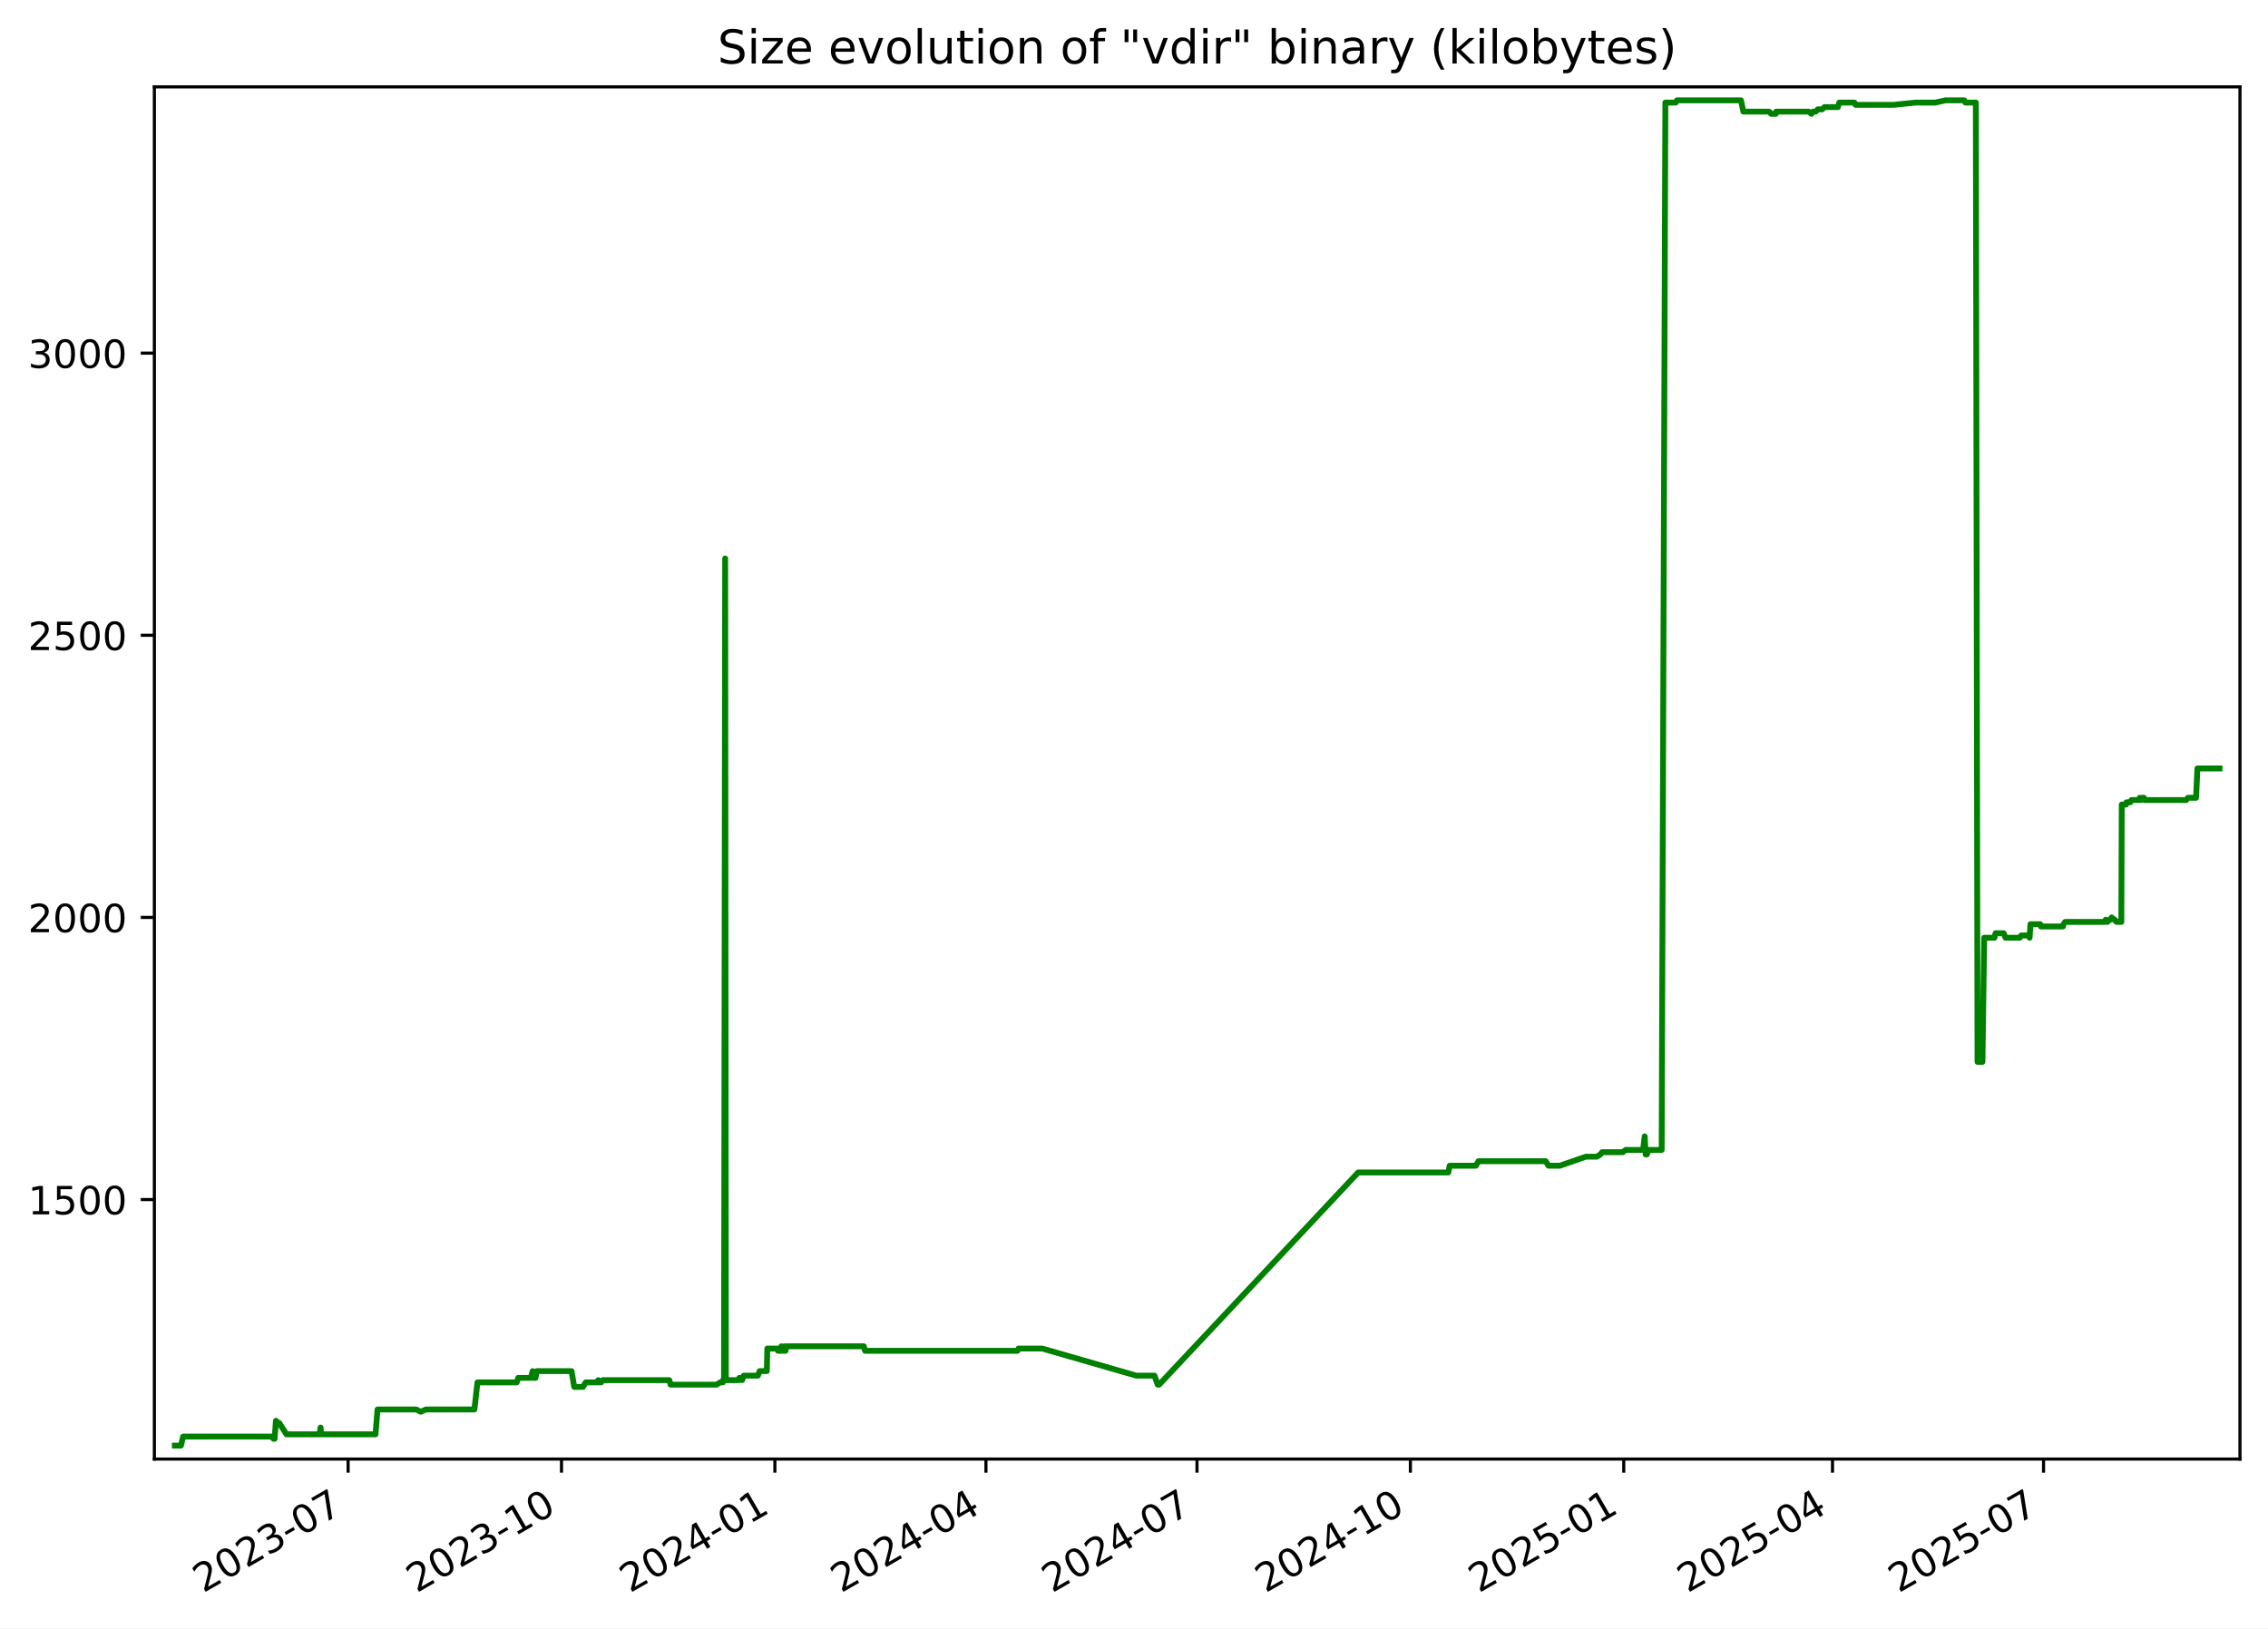
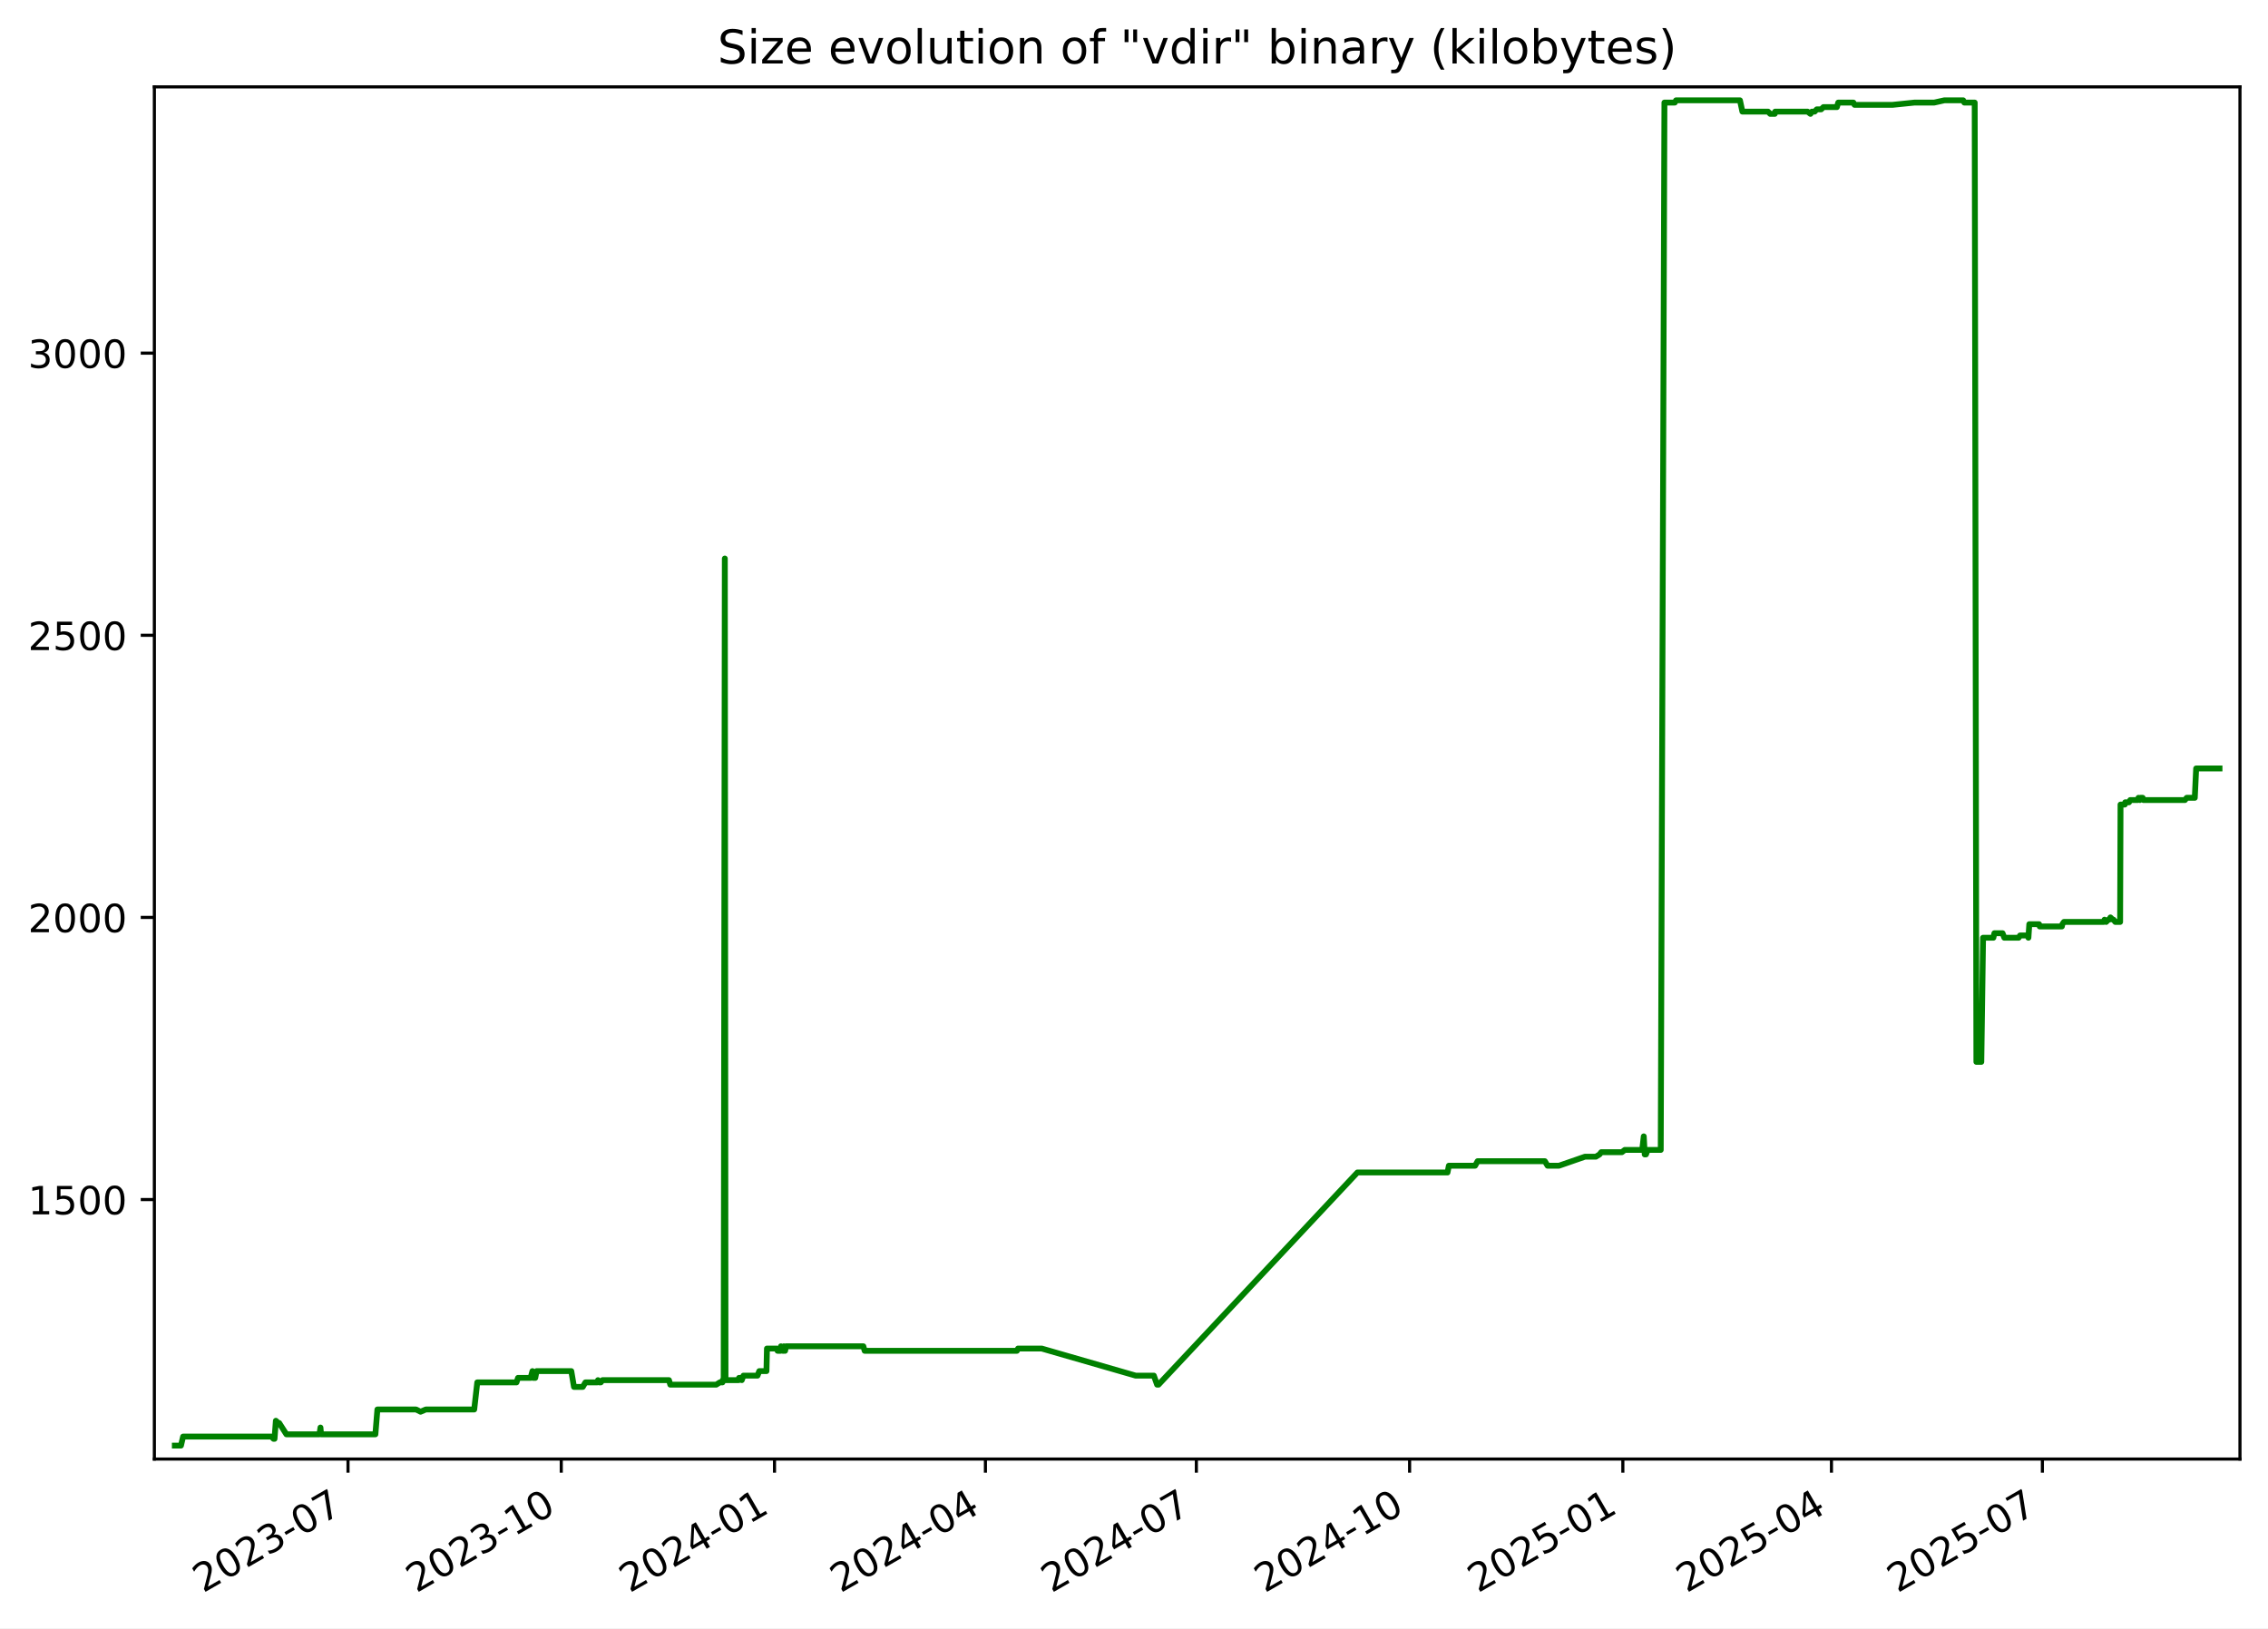
<svg xmlns="http://www.w3.org/2000/svg" xmlns:xlink="http://www.w3.org/1999/xlink" width="582.53pt" height="418.303pt" viewBox="0 0 582.53 418.303" version="1.1">
  <defs>
    <style type="text/css">*{stroke-linejoin: round; stroke-linecap: butt}</style>
  </defs>
  <g id="figure_1">
    <g id="patch_1">
      <path d="M -0 418.303  L 582.53 418.303  L 582.53 0  L -0 0  z " style="fill: #ffffff" />
    </g>
    <g id="axes_1">
      <g id="patch_2">
        <path d="M 39.65 374.83  L 575.33 374.83  L 575.33 22.318  L 39.65 22.318  z " style="fill: #ffffff" />
      </g>
      <g id="matplotlib.axis_1">
        <g id="xtick_1">
          <g id="line2d_1">
            <defs>
-               <path id="m904ac760f1" d="M 0 0  L 0 3.5  " style="stroke: #000000; stroke-width: 0.8" />
+               <path id="me29a6366fa" d="M 0 0  L 0 3.5  " style="stroke: #000000; stroke-width: 0.8" />
            </defs>
            <g>
-               <use xlink:href="#m904ac760f1" x="89.414" y="374.83" style="stroke: #000000; stroke-width: 0.8" />
+               <use xlink:href="#me29a6366fa" x="89.386" y="374.83" style="stroke: #000000; stroke-width: 0.8" />
            </g>
          </g>
          <g id="text_1">
-             <g transform="translate(52.18914 409.302) rotate(-30) scale(0.1 -0.1)">
+             <g transform="translate(52.16118 409.302) rotate(-30) scale(0.1 -0.1)">
              <defs>
                <path id="DejaVuSans-32" d="M 1228 531  L 3431 531  L 3431 0  L 469 0  L 469 531  Q 828 903 1448 1529  Q 2069 2156 2228 2338  Q 2531 2678 2651 2914  Q 2772 3150 2772 3378  Q 2772 3750 2511 3984  Q 2250 4219 1831 4219  Q 1534 4219 1204 4116  Q 875 4013 500 3803  L 500 4441  Q 881 4594 1212 4672  Q 1544 4750 1819 4750  Q 2544 4750 2975 4387  Q 3406 4025 3406 3419  Q 3406 3131 3298 2873  Q 3191 2616 2906 2266  Q 2828 2175 2409 1742  Q 1991 1309 1228 531  z " transform="scale(0.015625)" />
                <path id="DejaVuSans-30" d="M 2034 4250  Q 1547 4250 1301 3770  Q 1056 3291 1056 2328  Q 1056 1369 1301 889  Q 1547 409 2034 409  Q 2525 409 2770 889  Q 3016 1369 3016 2328  Q 3016 3291 2770 3770  Q 2525 4250 2034 4250  z M 2034 4750  Q 2819 4750 3233 4129  Q 3647 3509 3647 2328  Q 3647 1150 3233 529  Q 2819 -91 2034 -91  Q 1250 -91 836 529  Q 422 1150 422 2328  Q 422 3509 836 4129  Q 1250 4750 2034 4750  z " transform="scale(0.015625)" />
                <path id="DejaVuSans-33" d="M 2597 2516  Q 3050 2419 3304 2112  Q 3559 1806 3559 1356  Q 3559 666 3084 287  Q 2609 -91 1734 -91  Q 1441 -91 1130 -33  Q 819 25 488 141  L 488 750  Q 750 597 1062 519  Q 1375 441 1716 441  Q 2309 441 2620 675  Q 2931 909 2931 1356  Q 2931 1769 2642 2001  Q 2353 2234 1838 2234  L 1294 2234  L 1294 2753  L 1863 2753  Q 2328 2753 2575 2939  Q 2822 3125 2822 3475  Q 2822 3834 2567 4026  Q 2313 4219 1838 4219  Q 1578 4219 1281 4162  Q 984 4106 628 3988  L 628 4550  Q 988 4650 1302 4700  Q 1616 4750 1894 4750  Q 2613 4750 3031 4423  Q 3450 4097 3450 3541  Q 3450 3153 3228 2886  Q 3006 2619 2597 2516  z " transform="scale(0.015625)" />
                <path id="DejaVuSans-2d" d="M 313 2009  L 1997 2009  L 1997 1497  L 313 1497  L 313 2009  z " transform="scale(0.015625)" />
                <path id="DejaVuSans-37" d="M 525 4666  L 3525 4666  L 3525 4397  L 1831 0  L 1172 0  L 2766 4134  L 525 4134  L 525 4666  z " transform="scale(0.015625)" />
              </defs>
              <use xlink:href="#DejaVuSans-32" />
              <use xlink:href="#DejaVuSans-30" x="63.623" />
              <use xlink:href="#DejaVuSans-32" x="127.246" />
              <use xlink:href="#DejaVuSans-33" x="190.869" />
              <use xlink:href="#DejaVuSans-2d" x="254.492" />
              <use xlink:href="#DejaVuSans-30" x="290.576" />
              <use xlink:href="#DejaVuSans-37" x="354.199" />
            </g>
          </g>
        </g>
        <g id="xtick_2">
          <g id="line2d_2">
            <g>
-               <use xlink:href="#m904ac760f1" x="144.22" y="374.83" style="stroke: #000000; stroke-width: 0.8" />
+               <use xlink:href="#me29a6366fa" x="144.157" y="374.83" style="stroke: #000000; stroke-width: 0.8" />
            </g>
          </g>
          <g id="text_2">
-             <g transform="translate(106.995 409.302) rotate(-30) scale(0.1 -0.1)">
+             <g transform="translate(106.9326 409.302) rotate(-30) scale(0.1 -0.1)">
              <defs>
                <path id="DejaVuSans-31" d="M 794 531  L 1825 531  L 1825 4091  L 703 3866  L 703 4441  L 1819 4666  L 2450 4666  L 2450 531  L 3481 531  L 3481 0  L 794 0  L 794 531  z " transform="scale(0.015625)" />
              </defs>
              <use xlink:href="#DejaVuSans-32" />
              <use xlink:href="#DejaVuSans-30" x="63.623" />
              <use xlink:href="#DejaVuSans-32" x="127.246" />
              <use xlink:href="#DejaVuSans-33" x="190.869" />
              <use xlink:href="#DejaVuSans-2d" x="254.492" />
              <use xlink:href="#DejaVuSans-31" x="290.576" />
              <use xlink:href="#DejaVuSans-30" x="354.199" />
            </g>
          </g>
        </g>
        <g id="xtick_3">
          <g id="line2d_3">
            <g>
-               <use xlink:href="#m904ac760f1" x="199.026" y="374.83" style="stroke: #000000; stroke-width: 0.8" />
+               <use xlink:href="#me29a6366fa" x="198.929" y="374.83" style="stroke: #000000; stroke-width: 0.8" />
            </g>
          </g>
          <g id="text_3">
-             <g transform="translate(161.8008 409.302) rotate(-30) scale(0.1 -0.1)">
+             <g transform="translate(161.7039 409.302) rotate(-30) scale(0.1 -0.1)">
              <defs>
                <path id="DejaVuSans-34" d="M 2419 4116  L 825 1625  L 2419 1625  L 2419 4116  z M 2253 4666  L 3047 4666  L 3047 1625  L 3713 1625  L 3713 1100  L 3047 1100  L 3047 0  L 2419 0  L 2419 1100  L 313 1100  L 313 1709  L 2253 4666  z " transform="scale(0.015625)" />
              </defs>
              <use xlink:href="#DejaVuSans-32" />
              <use xlink:href="#DejaVuSans-30" x="63.623" />
              <use xlink:href="#DejaVuSans-32" x="127.246" />
              <use xlink:href="#DejaVuSans-34" x="190.869" />
              <use xlink:href="#DejaVuSans-2d" x="254.492" />
              <use xlink:href="#DejaVuSans-30" x="290.576" />
              <use xlink:href="#DejaVuSans-31" x="354.199" />
            </g>
          </g>
        </g>
        <g id="xtick_4">
          <g id="line2d_4">
            <g>
-               <use xlink:href="#m904ac760f1" x="253.236" y="374.83" style="stroke: #000000; stroke-width: 0.8" />
+               <use xlink:href="#me29a6366fa" x="253.105" y="374.83" style="stroke: #000000; stroke-width: 0.8" />
            </g>
          </g>
          <g id="text_4">
-             <g transform="translate(216.0109 409.302) rotate(-30) scale(0.1 -0.1)">
+             <g transform="translate(215.88 409.302) rotate(-30) scale(0.1 -0.1)">
              <use xlink:href="#DejaVuSans-32" />
              <use xlink:href="#DejaVuSans-30" x="63.623" />
              <use xlink:href="#DejaVuSans-32" x="127.246" />
              <use xlink:href="#DejaVuSans-34" x="190.869" />
              <use xlink:href="#DejaVuSans-2d" x="254.492" />
              <use xlink:href="#DejaVuSans-30" x="290.576" />
              <use xlink:href="#DejaVuSans-34" x="354.199" />
            </g>
          </g>
        </g>
        <g id="xtick_5">
          <g id="line2d_5">
            <g>
-               <use xlink:href="#m904ac760f1" x="307.446" y="374.83" style="stroke: #000000; stroke-width: 0.8" />
+               <use xlink:href="#me29a6366fa" x="307.281" y="374.83" style="stroke: #000000; stroke-width: 0.8" />
            </g>
          </g>
          <g id="text_5">
-             <g transform="translate(270.221 409.302) rotate(-30) scale(0.1 -0.1)">
+             <g transform="translate(270.056 409.302) rotate(-30) scale(0.1 -0.1)">
              <use xlink:href="#DejaVuSans-32" />
              <use xlink:href="#DejaVuSans-30" x="63.623" />
              <use xlink:href="#DejaVuSans-32" x="127.246" />
              <use xlink:href="#DejaVuSans-34" x="190.869" />
              <use xlink:href="#DejaVuSans-2d" x="254.492" />
              <use xlink:href="#DejaVuSans-30" x="290.576" />
              <use xlink:href="#DejaVuSans-37" x="354.199" />
            </g>
          </g>
        </g>
        <g id="xtick_6">
          <g id="line2d_6">
            <g>
-               <use xlink:href="#m904ac760f1" x="362.252" y="374.83" style="stroke: #000000; stroke-width: 0.8" />
+               <use xlink:href="#me29a6366fa" x="362.052" y="374.83" style="stroke: #000000; stroke-width: 0.8" />
            </g>
          </g>
          <g id="text_6">
-             <g transform="translate(325.0268 409.302) rotate(-30) scale(0.1 -0.1)">
+             <g transform="translate(324.8274 409.302) rotate(-30) scale(0.1 -0.1)">
              <use xlink:href="#DejaVuSans-32" />
              <use xlink:href="#DejaVuSans-30" x="63.623" />
              <use xlink:href="#DejaVuSans-32" x="127.246" />
              <use xlink:href="#DejaVuSans-34" x="190.869" />
              <use xlink:href="#DejaVuSans-2d" x="254.492" />
              <use xlink:href="#DejaVuSans-31" x="290.576" />
              <use xlink:href="#DejaVuSans-30" x="354.199" />
            </g>
          </g>
        </g>
        <g id="xtick_7">
          <g id="line2d_7">
            <g>
-               <use xlink:href="#m904ac760f1" x="417.057" y="374.83" style="stroke: #000000; stroke-width: 0.8" />
+               <use xlink:href="#me29a6366fa" x="416.824" y="374.83" style="stroke: #000000; stroke-width: 0.8" />
            </g>
          </g>
          <g id="text_7">
-             <g transform="translate(379.8326 409.302) rotate(-30) scale(0.1 -0.1)">
+             <g transform="translate(379.5988 409.302) rotate(-30) scale(0.1 -0.1)">
              <defs>
                <path id="DejaVuSans-35" d="M 691 4666  L 3169 4666  L 3169 4134  L 1269 4134  L 1269 2991  Q 1406 3038 1543 3061  Q 1681 3084 1819 3084  Q 2600 3084 3056 2656  Q 3513 2228 3513 1497  Q 3513 744 3044 326  Q 2575 -91 1722 -91  Q 1428 -91 1123 -41  Q 819 9 494 109  L 494 744  Q 775 591 1075 516  Q 1375 441 1709 441  Q 2250 441 2565 725  Q 2881 1009 2881 1497  Q 2881 1984 2565 2268  Q 2250 2553 1709 2553  Q 1456 2553 1204 2497  Q 953 2441 691 2322  L 691 4666  z " transform="scale(0.015625)" />
              </defs>
              <use xlink:href="#DejaVuSans-32" />
              <use xlink:href="#DejaVuSans-30" x="63.623" />
              <use xlink:href="#DejaVuSans-32" x="127.246" />
              <use xlink:href="#DejaVuSans-35" x="190.869" />
              <use xlink:href="#DejaVuSans-2d" x="254.492" />
              <use xlink:href="#DejaVuSans-30" x="290.576" />
              <use xlink:href="#DejaVuSans-31" x="354.199" />
            </g>
          </g>
        </g>
        <g id="xtick_8">
          <g id="line2d_8">
            <g>
-               <use xlink:href="#m904ac760f1" x="470.672" y="374.83" style="stroke: #000000; stroke-width: 0.8" />
+               <use xlink:href="#me29a6366fa" x="470.404" y="374.83" style="stroke: #000000; stroke-width: 0.8" />
            </g>
          </g>
          <g id="text_8">
-             <g transform="translate(433.447 409.302) rotate(-30) scale(0.1 -0.1)">
+             <g transform="translate(433.1795 409.302) rotate(-30) scale(0.1 -0.1)">
              <use xlink:href="#DejaVuSans-32" />
              <use xlink:href="#DejaVuSans-30" x="63.623" />
              <use xlink:href="#DejaVuSans-32" x="127.246" />
              <use xlink:href="#DejaVuSans-35" x="190.869" />
              <use xlink:href="#DejaVuSans-2d" x="254.492" />
              <use xlink:href="#DejaVuSans-30" x="290.576" />
              <use xlink:href="#DejaVuSans-34" x="354.199" />
            </g>
          </g>
        </g>
        <g id="xtick_9">
          <g id="line2d_9">
            <g>
-               <use xlink:href="#m904ac760f1" x="524.882" y="374.83" style="stroke: #000000; stroke-width: 0.8" />
+               <use xlink:href="#me29a6366fa" x="524.58" y="374.83" style="stroke: #000000; stroke-width: 0.8" />
            </g>
          </g>
          <g id="text_9">
-             <g transform="translate(487.6571 409.302) rotate(-30) scale(0.1 -0.1)">
+             <g transform="translate(487.3555 409.302) rotate(-30) scale(0.1 -0.1)">
              <use xlink:href="#DejaVuSans-32" />
              <use xlink:href="#DejaVuSans-30" x="63.623" />
              <use xlink:href="#DejaVuSans-32" x="127.246" />
              <use xlink:href="#DejaVuSans-35" x="190.869" />
              <use xlink:href="#DejaVuSans-2d" x="254.492" />
              <use xlink:href="#DejaVuSans-30" x="290.576" />
              <use xlink:href="#DejaVuSans-37" x="354.199" />
            </g>
          </g>
        </g>
      </g>
      <g id="matplotlib.axis_2">
        <g id="ytick_1">
          <g id="line2d_10">
            <defs>
-               <path id="md75b359649" d="M 0 0  L -3.5 0  " style="stroke: #000000; stroke-width: 0.8" />
+               <path id="m3957adfd0e" d="M 0 0  L -3.5 0  " style="stroke: #000000; stroke-width: 0.8" />
            </defs>
            <g>
-               <use xlink:href="#md75b359649" x="39.65" y="308.169" style="stroke: #000000; stroke-width: 0.8" />
+               <use xlink:href="#m3957adfd0e" x="39.65" y="308.169" style="stroke: #000000; stroke-width: 0.8" />
            </g>
          </g>
          <g id="text_10">
            <g transform="translate(7.2 311.968) scale(0.1 -0.1)">
              <use xlink:href="#DejaVuSans-31" />
              <use xlink:href="#DejaVuSans-35" x="63.623" />
              <use xlink:href="#DejaVuSans-30" x="127.246" />
              <use xlink:href="#DejaVuSans-30" x="190.869" />
            </g>
          </g>
        </g>
        <g id="ytick_2">
          <g id="line2d_11">
            <g>
-               <use xlink:href="#md75b359649" x="39.65" y="235.686" style="stroke: #000000; stroke-width: 0.8" />
+               <use xlink:href="#m3957adfd0e" x="39.65" y="235.686" style="stroke: #000000; stroke-width: 0.8" />
            </g>
          </g>
          <g id="text_11">
            <g transform="translate(7.2 239.4848) scale(0.1 -0.1)">
              <use xlink:href="#DejaVuSans-32" />
              <use xlink:href="#DejaVuSans-30" x="63.623" />
              <use xlink:href="#DejaVuSans-30" x="127.246" />
              <use xlink:href="#DejaVuSans-30" x="190.869" />
            </g>
          </g>
        </g>
        <g id="ytick_3">
          <g id="line2d_12">
            <g>
-               <use xlink:href="#md75b359649" x="39.65" y="163.202" style="stroke: #000000; stroke-width: 0.8" />
+               <use xlink:href="#m3957adfd0e" x="39.65" y="163.202" style="stroke: #000000; stroke-width: 0.8" />
            </g>
          </g>
          <g id="text_12">
            <g transform="translate(7.2 167.0015) scale(0.1 -0.1)">
              <use xlink:href="#DejaVuSans-32" />
              <use xlink:href="#DejaVuSans-35" x="63.623" />
              <use xlink:href="#DejaVuSans-30" x="127.246" />
              <use xlink:href="#DejaVuSans-30" x="190.869" />
            </g>
          </g>
        </g>
        <g id="ytick_4">
          <g id="line2d_13">
            <g>
-               <use xlink:href="#md75b359649" x="39.65" y="90.719" style="stroke: #000000; stroke-width: 0.8" />
+               <use xlink:href="#m3957adfd0e" x="39.65" y="90.719" style="stroke: #000000; stroke-width: 0.8" />
            </g>
          </g>
          <g id="text_13">
            <g transform="translate(7.2 94.51831) scale(0.1 -0.1)">
              <use xlink:href="#DejaVuSans-33" />
              <use xlink:href="#DejaVuSans-30" x="63.623" />
              <use xlink:href="#DejaVuSans-30" x="127.246" />
              <use xlink:href="#DejaVuSans-30" x="190.869" />
            </g>
          </g>
        </g>
      </g>
      <g id="line2d_14">
-         <path d="M 44.902 371.374  L 46.479 371.374  L 47.03 369.055  L 69.72 369.055  L 70.282 369.635  L 70.526 369.635  L 70.874 364.996  L 71.514 365.575  L 71.726 365.575  L 73.582 368.475  L 82.081 368.475  L 82.335 366.735  L 82.485 368.475  L 96.449 368.475  L 96.968 362.096  L 106.916 362.096  L 108.058 362.676  L 109.408 362.096  L 121.85 362.096  L 122.634 355.138  L 132.715 355.138  L 133.105 353.978  L 136.339 353.978  L 136.814 352.239  L 136.986 353.978  L 137.534 353.978  L 137.881 352.239  L 146.799 352.239  L 147.49 356.298  L 149.751 356.298  L 150.428 355.138  L 153.426 355.138  L 153.664 354.558  L 153.978 355.138  L 154.382 355.138  L 154.827 354.558  L 171.902 354.558  L 172.243 355.718  L 184.048 355.718  L 184.969 355.138  L 185.65 355.138  L 185.715 354.558  L 185.965 354.558  L 186.259 143.487  L 186.436 354.558  L 189.841 354.558  L 189.904 353.978  L 190.343 353.978  L 190.615 354.558  L 191.049 353.398  L 194.659 353.398  L 195.111 352.239  L 196.958 352.239  L 197.087 346.44  L 199.607 346.44  L 199.813 347.02  L 200.608 347.02  L 200.68 345.86  L 201.133 347.02  L 201.391 347.02  L 201.442 345.86  L 201.6 347.02  L 201.746 347.02  L 201.996 345.86  L 221.863 345.86  L 222.197 347.02  L 261.332 347.02  L 261.617 346.44  L 267.7 346.44  L 291.845 353.398  L 296.518 353.398  L 297.357 355.718  L 297.719 355.718  L 348.839 301.21  L 371.995 301.21  L 372.342 299.471  L 379.086 299.471  L 379.73 298.311  L 397.013 298.311  L 397.712 299.471  L 400.645 299.471  L 407.336 297.151  L 410.126 297.151  L 411.068 296.571  L 411.507 295.992  L 416.816 295.992  L 417.558 295.412  L 422.035 295.412  L 422.432 291.933  L 422.682 296.571  L 422.998 296.571  L 423.438 295.412  L 426.799 295.412  L 427.745 26.354  L 430.413 26.354  L 430.732 25.774  L 447.158 25.774  L 447.784 28.673  L 454.371 28.673  L 454.932 29.253  L 456.108 29.253  L 456.212 28.673  L 464.526 28.673  L 465.279 29.253  L 465.645 28.673  L 466.361 28.673  L 466.895 28.094  L 468.024 28.094  L 468.614 27.514  L 472.065 27.514  L 472.416 26.354  L 476.311 26.354  L 476.608 26.934  L 486.37 26.934  L 492.002 26.354  L 497.076 26.354  L 499.679 25.774  L 504.532 25.774  L 504.818 26.354  L 507.49 26.354  L 507.921 272.797  L 509.185 272.797  L 509.638 240.904  L 512.282 240.904  L 512.549 239.745  L 514.648 239.745  L 515.101 240.904  L 518.782 240.904  L 519.143 240.324  L 521.052 240.324  L 521.291 240.904  L 521.522 237.425  L 524.029 237.425  L 524.195 238.005  L 529.893 238.005  L 530.012 237.425  L 530.422 236.845  L 540.637 236.845  L 540.852 236.265  L 541.272 236.845  L 541.835 236.265  L 542.065 236.265  L 542.369 235.686  L 542.986 236.265  L 543.162 236.265  L 543.624 236.845  L 544.861 236.845  L 544.967 206.692  L 546.066 206.692  L 546.176 206.112  L 547.148 206.112  L 547.462 205.533  L 549.365 205.533  L 549.581 204.953  L 549.936 205.533  L 550.056 204.953  L 550.658 204.953  L 550.862 205.533  L 561.521 205.533  L 561.971 204.953  L 564.052 204.953  L 564.406 197.414  L 570.078 197.414  L 570.078 197.414  " clip-path="url(#pc9a1aeac60)" style="fill: none; stroke: #008000; stroke-width: 1.5; stroke-linecap: square" />
+         <path d="M 44.902 371.374  L 46.478 371.374  L 47.029 369.055  L 69.704 369.055  L 70.266 369.635  L 70.509 369.635  L 70.858 364.996  L 71.497 365.575  L 71.709 365.575  L 73.564 368.475  L 82.058 368.475  L 82.311 366.735  L 82.462 368.475  L 96.417 368.475  L 96.935 362.096  L 106.877 362.096  L 108.018 362.676  L 109.368 362.096  L 121.801 362.096  L 122.585 355.138  L 132.66 355.138  L 133.049 353.978  L 136.282 353.978  L 136.756 352.239  L 136.928 353.978  L 137.476 353.978  L 137.822 352.239  L 146.735 352.239  L 147.426 356.298  L 149.685 356.298  L 150.362 355.138  L 153.358 355.138  L 153.595 354.558  L 153.909 355.138  L 154.313 355.138  L 154.758 354.558  L 171.822 354.558  L 172.163 355.718  L 183.961 355.718  L 184.881 355.138  L 185.562 355.138  L 185.626 354.558  L 185.877 354.558  L 186.17 143.487  L 186.347 354.558  L 189.75 354.558  L 189.812 353.978  L 190.251 353.978  L 190.524 354.558  L 190.957 353.398  L 194.565 353.398  L 195.017 352.239  L 196.863 352.239  L 196.991 346.44  L 199.509 346.44  L 199.715 347.02  L 200.51 347.02  L 200.583 345.86  L 201.034 347.02  L 201.293 347.02  L 201.344 345.86  L 201.502 347.02  L 201.648 347.02  L 201.898 345.86  L 221.751 345.86  L 222.086 347.02  L 261.196 347.02  L 261.48 346.44  L 267.56 346.44  L 291.69 353.398  L 296.36 353.398  L 297.198 355.718  L 297.561 355.718  L 348.648 301.21  L 371.79 301.21  L 372.137 299.471  L 378.876 299.471  L 379.519 298.311  L 396.792 298.311  L 397.49 299.471  L 400.422 299.471  L 407.109 297.151  L 409.897 297.151  L 410.838 296.571  L 411.277 295.992  L 416.583 295.992  L 417.324 295.412  L 421.798 295.412  L 422.195 291.933  L 422.445 296.571  L 422.761 296.571  L 423.2 295.412  L 426.559 295.412  L 427.504 26.354  L 430.171 26.354  L 430.49 25.774  L 446.905 25.774  L 447.53 28.673  L 454.114 28.673  L 454.675 29.253  L 455.85 29.253  L 455.953 28.673  L 464.262 28.673  L 465.015 29.253  L 465.381 28.673  L 466.096 28.673  L 466.63 28.094  L 467.758 28.094  L 468.348 27.514  L 471.797 27.514  L 472.147 26.354  L 476.039 26.354  L 476.337 26.934  L 486.092 26.934  L 491.722 26.354  L 496.792 26.354  L 499.393 25.774  L 504.243 25.774  L 504.529 26.354  L 507.199 26.354  L 507.63 272.797  L 508.894 272.797  L 509.345 240.904  L 511.988 240.904  L 512.255 239.745  L 514.353 239.745  L 514.806 240.904  L 518.484 240.904  L 518.845 240.324  L 520.753 240.324  L 520.992 240.904  L 521.222 237.425  L 523.728 237.425  L 523.894 238.005  L 529.588 238.005  L 529.707 237.425  L 530.117 236.845  L 540.325 236.845  L 540.54 236.265  L 540.961 236.845  L 541.523 236.265  L 541.753 236.265  L 542.057 235.686  L 542.673 236.265  L 542.849 236.265  L 543.31 236.845  L 544.547 236.845  L 544.653 206.692  L 545.751 206.692  L 545.861 206.112  L 546.833 206.112  L 547.146 205.533  L 549.048 205.533  L 549.264 204.953  L 549.619 205.533  L 549.738 204.953  L 550.341 204.953  L 550.544 205.533  L 561.196 205.533  L 561.647 204.953  L 563.725 204.953  L 564.079 197.414  L 570.078 197.414  L 570.078 197.414  " clip-path="url(#pe5b3f86128)" style="fill: none; stroke: #008000; stroke-width: 1.5; stroke-linecap: square" />
      </g>
      <g id="patch_3">
        <path d="M 39.65 374.83  L 39.65 22.318  " style="fill: none; stroke: #000000; stroke-width: 0.8; stroke-linejoin: miter; stroke-linecap: square" />
      </g>
      <g id="patch_4">
        <path d="M 575.33 374.83  L 575.33 22.318  " style="fill: none; stroke: #000000; stroke-width: 0.8; stroke-linejoin: miter; stroke-linecap: square" />
      </g>
      <g id="patch_5">
        <path d="M 39.65 374.83  L 575.33 374.83  " style="fill: none; stroke: #000000; stroke-width: 0.8; stroke-linejoin: miter; stroke-linecap: square" />
      </g>
      <g id="patch_6">
        <path d="M 39.65 22.318  L 575.33 22.318  " style="fill: none; stroke: #000000; stroke-width: 0.8; stroke-linejoin: miter; stroke-linecap: square" />
      </g>
      <g id="text_14">
        <g transform="translate(184.3006 16.31812) scale(0.12 -0.12)">
          <defs>
            <path id="DejaVuSans-53" d="M 3425 4513  L 3425 3897  Q 3066 4069 2747 4153  Q 2428 4238 2131 4238  Q 1616 4238 1336 4038  Q 1056 3838 1056 3469  Q 1056 3159 1242 3001  Q 1428 2844 1947 2747  L 2328 2669  Q 3034 2534 3370 2195  Q 3706 1856 3706 1288  Q 3706 609 3251 259  Q 2797 -91 1919 -91  Q 1588 -91 1214 -16  Q 841 59 441 206  L 441 856  Q 825 641 1194 531  Q 1563 422 1919 422  Q 2459 422 2753 634  Q 3047 847 3047 1241  Q 3047 1584 2836 1778  Q 2625 1972 2144 2069  L 1759 2144  Q 1053 2284 737 2584  Q 422 2884 422 3419  Q 422 4038 858 4394  Q 1294 4750 2059 4750  Q 2388 4750 2728 4690  Q 3069 4631 3425 4513  z " transform="scale(0.015625)" />
            <path id="DejaVuSans-69" d="M 603 3500  L 1178 3500  L 1178 0  L 603 0  L 603 3500  z M 603 4863  L 1178 4863  L 1178 4134  L 603 4134  L 603 4863  z " transform="scale(0.015625)" />
            <path id="DejaVuSans-7a" d="M 353 3500  L 3084 3500  L 3084 2975  L 922 459  L 3084 459  L 3084 0  L 275 0  L 275 525  L 2438 3041  L 353 3041  L 353 3500  z " transform="scale(0.015625)" />
            <path id="DejaVuSans-65" d="M 3597 1894  L 3597 1613  L 953 1613  Q 991 1019 1311 708  Q 1631 397 2203 397  Q 2534 397 2845 478  Q 3156 559 3463 722  L 3463 178  Q 3153 47 2828 -22  Q 2503 -91 2169 -91  Q 1331 -91 842 396  Q 353 884 353 1716  Q 353 2575 817 3079  Q 1281 3584 2069 3584  Q 2775 3584 3186 3129  Q 3597 2675 3597 1894  z M 3022 2063  Q 3016 2534 2758 2815  Q 2500 3097 2075 3097  Q 1594 3097 1305 2825  Q 1016 2553 972 2059  L 3022 2063  z " transform="scale(0.015625)" />
            <path id="DejaVuSans-20" transform="scale(0.015625)" />
            <path id="DejaVuSans-76" d="M 191 3500  L 800 3500  L 1894 563  L 2988 3500  L 3597 3500  L 2284 0  L 1503 0  L 191 3500  z " transform="scale(0.015625)" />
            <path id="DejaVuSans-6f" d="M 1959 3097  Q 1497 3097 1228 2736  Q 959 2375 959 1747  Q 959 1119 1226 758  Q 1494 397 1959 397  Q 2419 397 2687 759  Q 2956 1122 2956 1747  Q 2956 2369 2687 2733  Q 2419 3097 1959 3097  z M 1959 3584  Q 2709 3584 3137 3096  Q 3566 2609 3566 1747  Q 3566 888 3137 398  Q 2709 -91 1959 -91  Q 1206 -91 779 398  Q 353 888 353 1747  Q 353 2609 779 3096  Q 1206 3584 1959 3584  z " transform="scale(0.015625)" />
            <path id="DejaVuSans-6c" d="M 603 4863  L 1178 4863  L 1178 0  L 603 0  L 603 4863  z " transform="scale(0.015625)" />
            <path id="DejaVuSans-75" d="M 544 1381  L 544 3500  L 1119 3500  L 1119 1403  Q 1119 906 1312 657  Q 1506 409 1894 409  Q 2359 409 2629 706  Q 2900 1003 2900 1516  L 2900 3500  L 3475 3500  L 3475 0  L 2900 0  L 2900 538  Q 2691 219 2414 64  Q 2138 -91 1772 -91  Q 1169 -91 856 284  Q 544 659 544 1381  z M 1991 3584  L 1991 3584  z " transform="scale(0.015625)" />
            <path id="DejaVuSans-74" d="M 1172 4494  L 1172 3500  L 2356 3500  L 2356 3053  L 1172 3053  L 1172 1153  Q 1172 725 1289 603  Q 1406 481 1766 481  L 2356 481  L 2356 0  L 1766 0  Q 1100 0 847 248  Q 594 497 594 1153  L 594 3053  L 172 3053  L 172 3500  L 594 3500  L 594 4494  L 1172 4494  z " transform="scale(0.015625)" />
            <path id="DejaVuSans-6e" d="M 3513 2113  L 3513 0  L 2938 0  L 2938 2094  Q 2938 2591 2744 2837  Q 2550 3084 2163 3084  Q 1697 3084 1428 2787  Q 1159 2491 1159 1978  L 1159 0  L 581 0  L 581 3500  L 1159 3500  L 1159 2956  Q 1366 3272 1645 3428  Q 1925 3584 2291 3584  Q 2894 3584 3203 3211  Q 3513 2838 3513 2113  z " transform="scale(0.015625)" />
            <path id="DejaVuSans-66" d="M 2375 4863  L 2375 4384  L 1825 4384  Q 1516 4384 1395 4259  Q 1275 4134 1275 3809  L 1275 3500  L 2222 3500  L 2222 3053  L 1275 3053  L 1275 0  L 697 0  L 697 3053  L 147 3053  L 147 3500  L 697 3500  L 697 3744  Q 697 4328 969 4595  Q 1241 4863 1831 4863  L 2375 4863  z " transform="scale(0.015625)" />
            <path id="DejaVuSans-22" d="M 1147 4666  L 1147 2931  L 616 2931  L 616 4666  L 1147 4666  z M 2328 4666  L 2328 2931  L 1797 2931  L 1797 4666  L 2328 4666  z " transform="scale(0.015625)" />
            <path id="DejaVuSans-64" d="M 2906 2969  L 2906 4863  L 3481 4863  L 3481 0  L 2906 0  L 2906 525  Q 2725 213 2448 61  Q 2172 -91 1784 -91  Q 1150 -91 751 415  Q 353 922 353 1747  Q 353 2572 751 3078  Q 1150 3584 1784 3584  Q 2172 3584 2448 3432  Q 2725 3281 2906 2969  z M 947 1747  Q 947 1113 1208 752  Q 1469 391 1925 391  Q 2381 391 2643 752  Q 2906 1113 2906 1747  Q 2906 2381 2643 2742  Q 2381 3103 1925 3103  Q 1469 3103 1208 2742  Q 947 2381 947 1747  z " transform="scale(0.015625)" />
            <path id="DejaVuSans-72" d="M 2631 2963  Q 2534 3019 2420 3045  Q 2306 3072 2169 3072  Q 1681 3072 1420 2755  Q 1159 2438 1159 1844  L 1159 0  L 581 0  L 581 3500  L 1159 3500  L 1159 2956  Q 1341 3275 1631 3429  Q 1922 3584 2338 3584  Q 2397 3584 2469 3576  Q 2541 3569 2628 3553  L 2631 2963  z " transform="scale(0.015625)" />
            <path id="DejaVuSans-62" d="M 3116 1747  Q 3116 2381 2855 2742  Q 2594 3103 2138 3103  Q 1681 3103 1420 2742  Q 1159 2381 1159 1747  Q 1159 1113 1420 752  Q 1681 391 2138 391  Q 2594 391 2855 752  Q 3116 1113 3116 1747  z M 1159 2969  Q 1341 3281 1617 3432  Q 1894 3584 2278 3584  Q 2916 3584 3314 3078  Q 3713 2572 3713 1747  Q 3713 922 3314 415  Q 2916 -91 2278 -91  Q 1894 -91 1617 61  Q 1341 213 1159 525  L 1159 0  L 581 0  L 581 4863  L 1159 4863  L 1159 2969  z " transform="scale(0.015625)" />
            <path id="DejaVuSans-61" d="M 2194 1759  Q 1497 1759 1228 1600  Q 959 1441 959 1056  Q 959 750 1161 570  Q 1363 391 1709 391  Q 2188 391 2477 730  Q 2766 1069 2766 1631  L 2766 1759  L 2194 1759  z M 3341 1997  L 3341 0  L 2766 0  L 2766 531  Q 2569 213 2275 61  Q 1981 -91 1556 -91  Q 1019 -91 701 211  Q 384 513 384 1019  Q 384 1609 779 1909  Q 1175 2209 1959 2209  L 2766 2209  L 2766 2266  Q 2766 2663 2505 2880  Q 2244 3097 1772 3097  Q 1472 3097 1187 3025  Q 903 2953 641 2809  L 641 3341  Q 956 3463 1253 3523  Q 1550 3584 1831 3584  Q 2591 3584 2966 3190  Q 3341 2797 3341 1997  z " transform="scale(0.015625)" />
            <path id="DejaVuSans-79" d="M 2059 -325  Q 1816 -950 1584 -1140  Q 1353 -1331 966 -1331  L 506 -1331  L 506 -850  L 844 -850  Q 1081 -850 1212 -737  Q 1344 -625 1503 -206  L 1606 56  L 191 3500  L 800 3500  L 1894 763  L 2988 3500  L 3597 3500  L 2059 -325  z " transform="scale(0.015625)" />
            <path id="DejaVuSans-28" d="M 1984 4856  Q 1566 4138 1362 3434  Q 1159 2731 1159 2009  Q 1159 1288 1364 580  Q 1569 -128 1984 -844  L 1484 -844  Q 1016 -109 783 600  Q 550 1309 550 2009  Q 550 2706 781 3412  Q 1013 4119 1484 4856  L 1984 4856  z " transform="scale(0.015625)" />
            <path id="DejaVuSans-6b" d="M 581 4863  L 1159 4863  L 1159 1991  L 2875 3500  L 3609 3500  L 1753 1863  L 3688 0  L 2938 0  L 1159 1709  L 1159 0  L 581 0  L 581 4863  z " transform="scale(0.015625)" />
            <path id="DejaVuSans-73" d="M 2834 3397  L 2834 2853  Q 2591 2978 2328 3040  Q 2066 3103 1784 3103  Q 1356 3103 1142 2972  Q 928 2841 928 2578  Q 928 2378 1081 2264  Q 1234 2150 1697 2047  L 1894 2003  Q 2506 1872 2764 1633  Q 3022 1394 3022 966  Q 3022 478 2636 193  Q 2250 -91 1575 -91  Q 1294 -91 989 -36  Q 684 19 347 128  L 347 722  Q 666 556 975 473  Q 1284 391 1588 391  Q 1994 391 2212 530  Q 2431 669 2431 922  Q 2431 1156 2273 1281  Q 2116 1406 1581 1522  L 1381 1569  Q 847 1681 609 1914  Q 372 2147 372 2553  Q 372 3047 722 3315  Q 1072 3584 1716 3584  Q 2034 3584 2315 3537  Q 2597 3491 2834 3397  z " transform="scale(0.015625)" />
            <path id="DejaVuSans-29" d="M 513 4856  L 1013 4856  Q 1481 4119 1714 3412  Q 1947 2706 1947 2009  Q 1947 1309 1714 600  Q 1481 -109 1013 -844  L 513 -844  Q 928 -128 1133 580  Q 1338 1288 1338 2009  Q 1338 2731 1133 3434  Q 928 4138 513 4856  z " transform="scale(0.015625)" />
          </defs>
          <use xlink:href="#DejaVuSans-53" />
          <use xlink:href="#DejaVuSans-69" x="63.477" />
          <use xlink:href="#DejaVuSans-7a" x="91.26" />
          <use xlink:href="#DejaVuSans-65" x="143.75" />
          <use xlink:href="#DejaVuSans-20" x="205.273" />
          <use xlink:href="#DejaVuSans-65" x="237.061" />
          <use xlink:href="#DejaVuSans-76" x="298.584" />
          <use xlink:href="#DejaVuSans-6f" x="357.764" />
          <use xlink:href="#DejaVuSans-6c" x="418.945" />
          <use xlink:href="#DejaVuSans-75" x="446.729" />
          <use xlink:href="#DejaVuSans-74" x="510.107" />
          <use xlink:href="#DejaVuSans-69" x="549.316" />
          <use xlink:href="#DejaVuSans-6f" x="577.1" />
          <use xlink:href="#DejaVuSans-6e" x="638.281" />
          <use xlink:href="#DejaVuSans-20" x="701.66" />
          <use xlink:href="#DejaVuSans-6f" x="733.447" />
          <use xlink:href="#DejaVuSans-66" x="794.629" />
          <use xlink:href="#DejaVuSans-20" x="829.834" />
          <use xlink:href="#DejaVuSans-22" x="861.621" />
          <use xlink:href="#DejaVuSans-76" x="907.617" />
          <use xlink:href="#DejaVuSans-64" x="966.797" />
          <use xlink:href="#DejaVuSans-69" x="1030.273" />
          <use xlink:href="#DejaVuSans-72" x="1058.057" />
          <use xlink:href="#DejaVuSans-22" x="1099.17" />
          <use xlink:href="#DejaVuSans-20" x="1145.166" />
          <use xlink:href="#DejaVuSans-62" x="1176.953" />
          <use xlink:href="#DejaVuSans-69" x="1240.43" />
          <use xlink:href="#DejaVuSans-6e" x="1268.213" />
          <use xlink:href="#DejaVuSans-61" x="1331.592" />
          <use xlink:href="#DejaVuSans-72" x="1392.871" />
          <use xlink:href="#DejaVuSans-79" x="1433.984" />
          <use xlink:href="#DejaVuSans-20" x="1493.164" />
          <use xlink:href="#DejaVuSans-28" x="1524.951" />
          <use xlink:href="#DejaVuSans-6b" x="1563.965" />
          <use xlink:href="#DejaVuSans-69" x="1621.875" />
          <use xlink:href="#DejaVuSans-6c" x="1649.658" />
          <use xlink:href="#DejaVuSans-6f" x="1677.441" />
          <use xlink:href="#DejaVuSans-62" x="1738.623" />
          <use xlink:href="#DejaVuSans-79" x="1802.1" />
          <use xlink:href="#DejaVuSans-74" x="1861.279" />
          <use xlink:href="#DejaVuSans-65" x="1900.488" />
          <use xlink:href="#DejaVuSans-73" x="1962.012" />
          <use xlink:href="#DejaVuSans-29" x="2014.111" />
        </g>
      </g>
    </g>
  </g>
  <defs>
-     <clipPath id="pc9a1aeac60">
+     <clipPath id="pe5b3f86128">
      <rect x="39.65" y="22.318" width="535.68" height="352.512" />
    </clipPath>
  </defs>
</svg>
